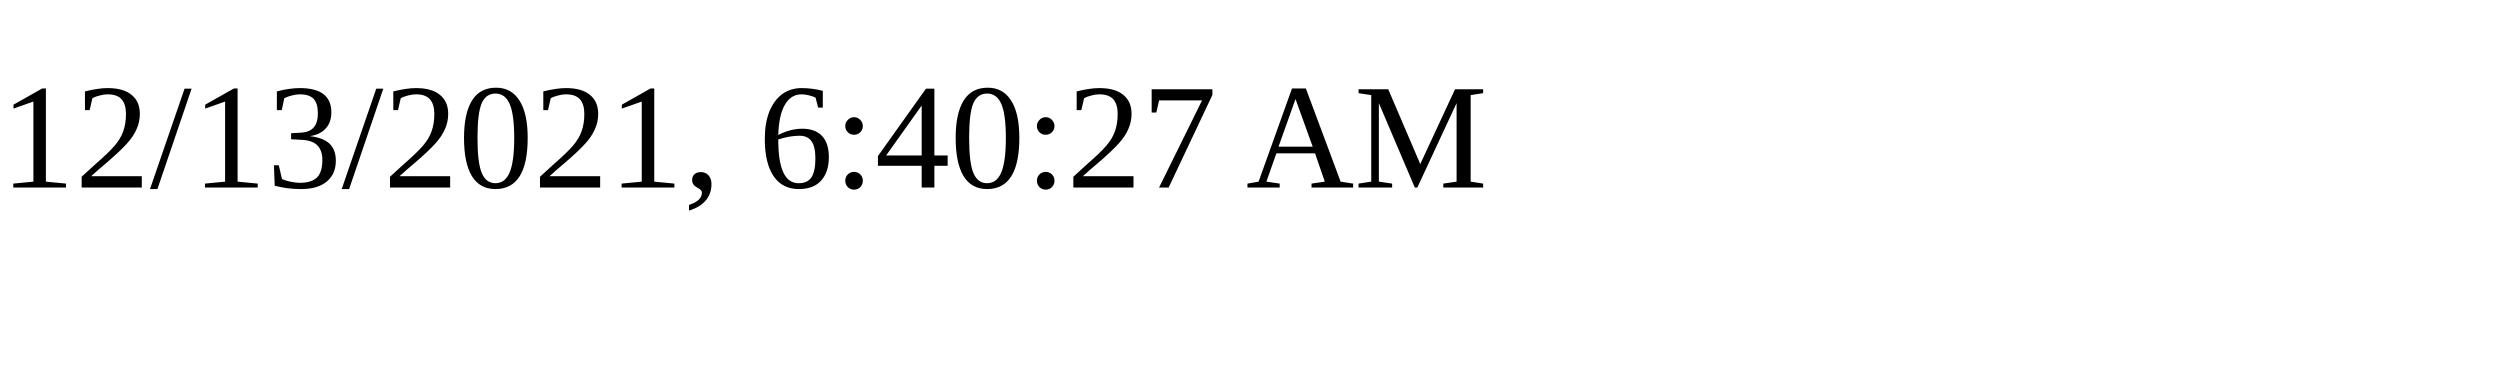
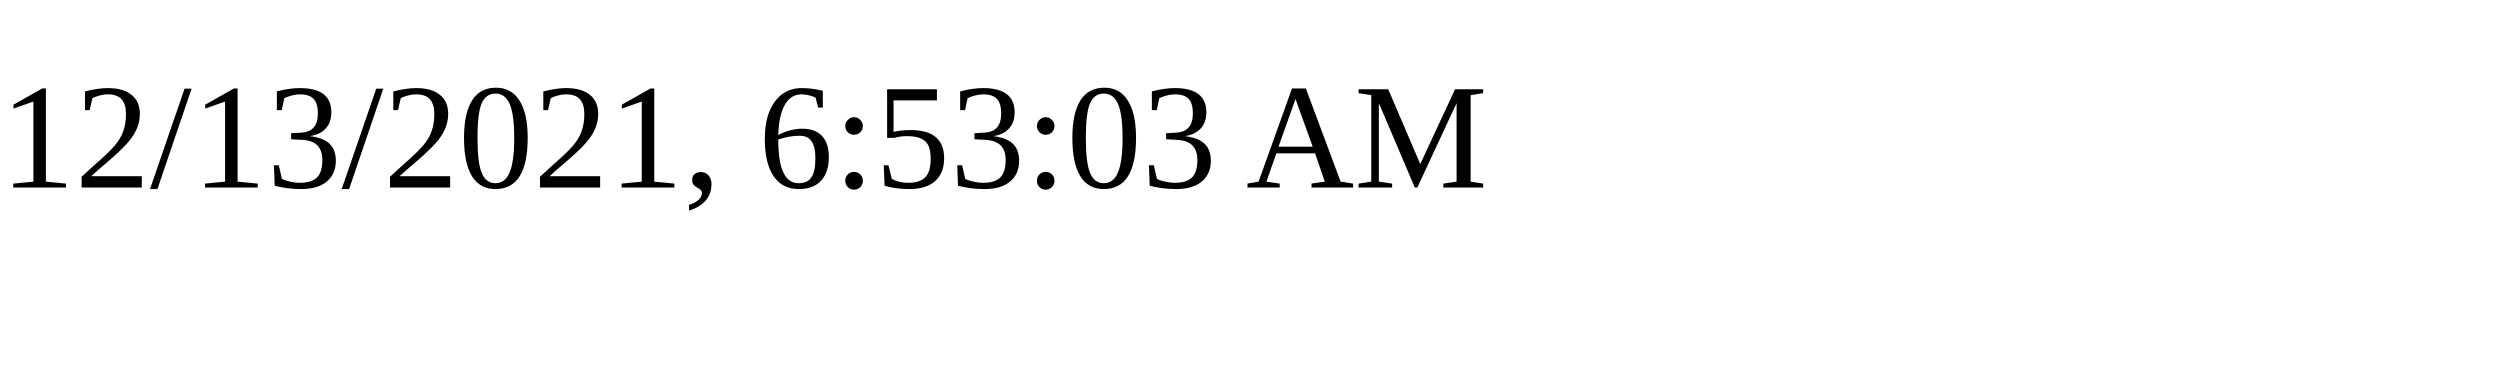
<svg xmlns="http://www.w3.org/2000/svg" height="30" width="200">
-   <text x="0" y="15">12/13/2021, 6:40:27 AM</text>
+   <text x="0" y="15">12/13/2021, 6:53:03 AM</text>
</svg>
